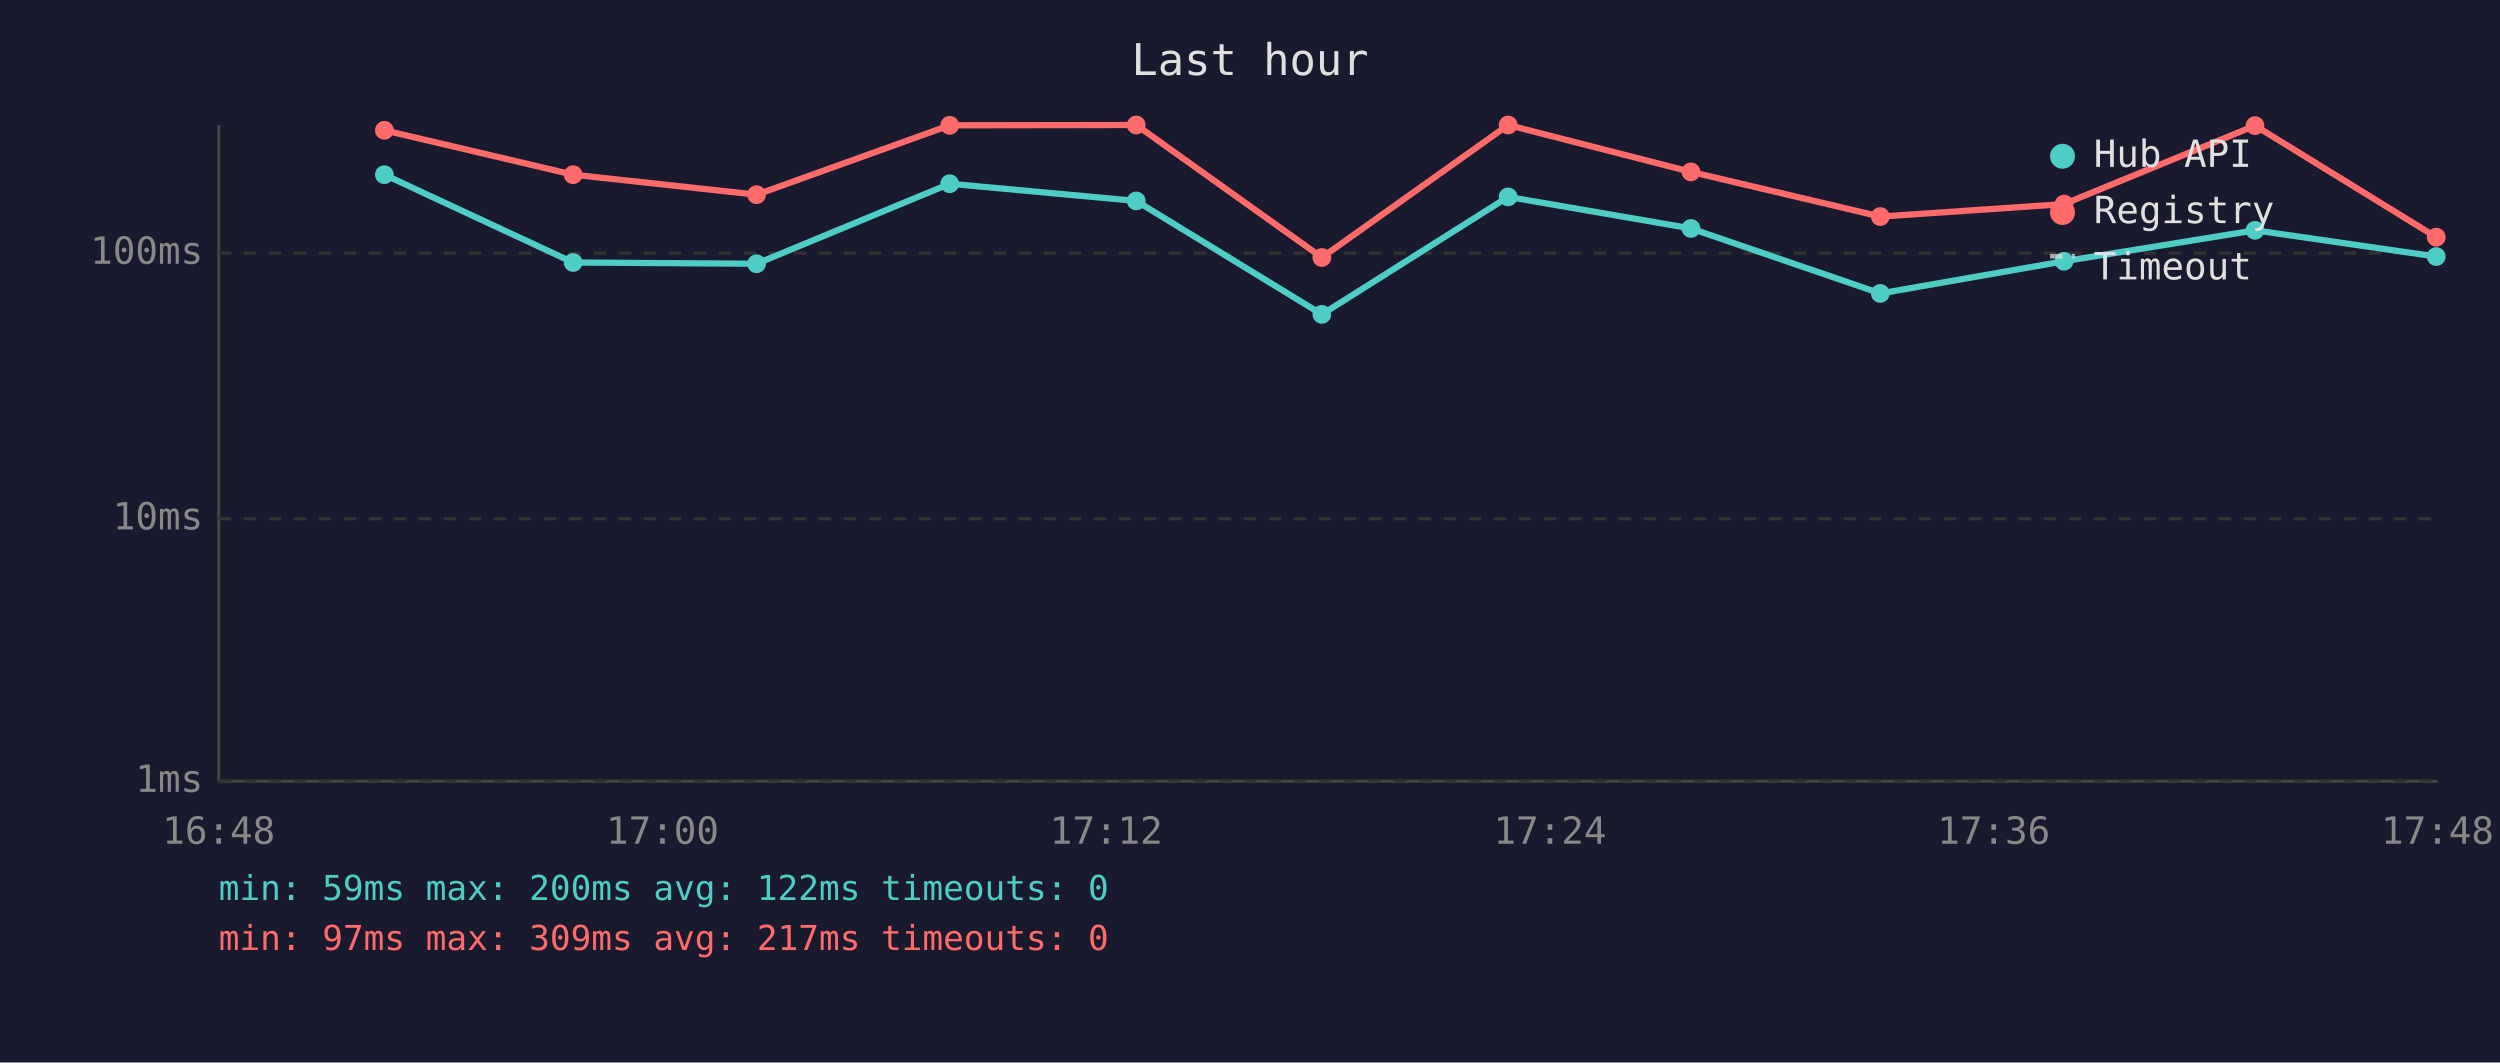
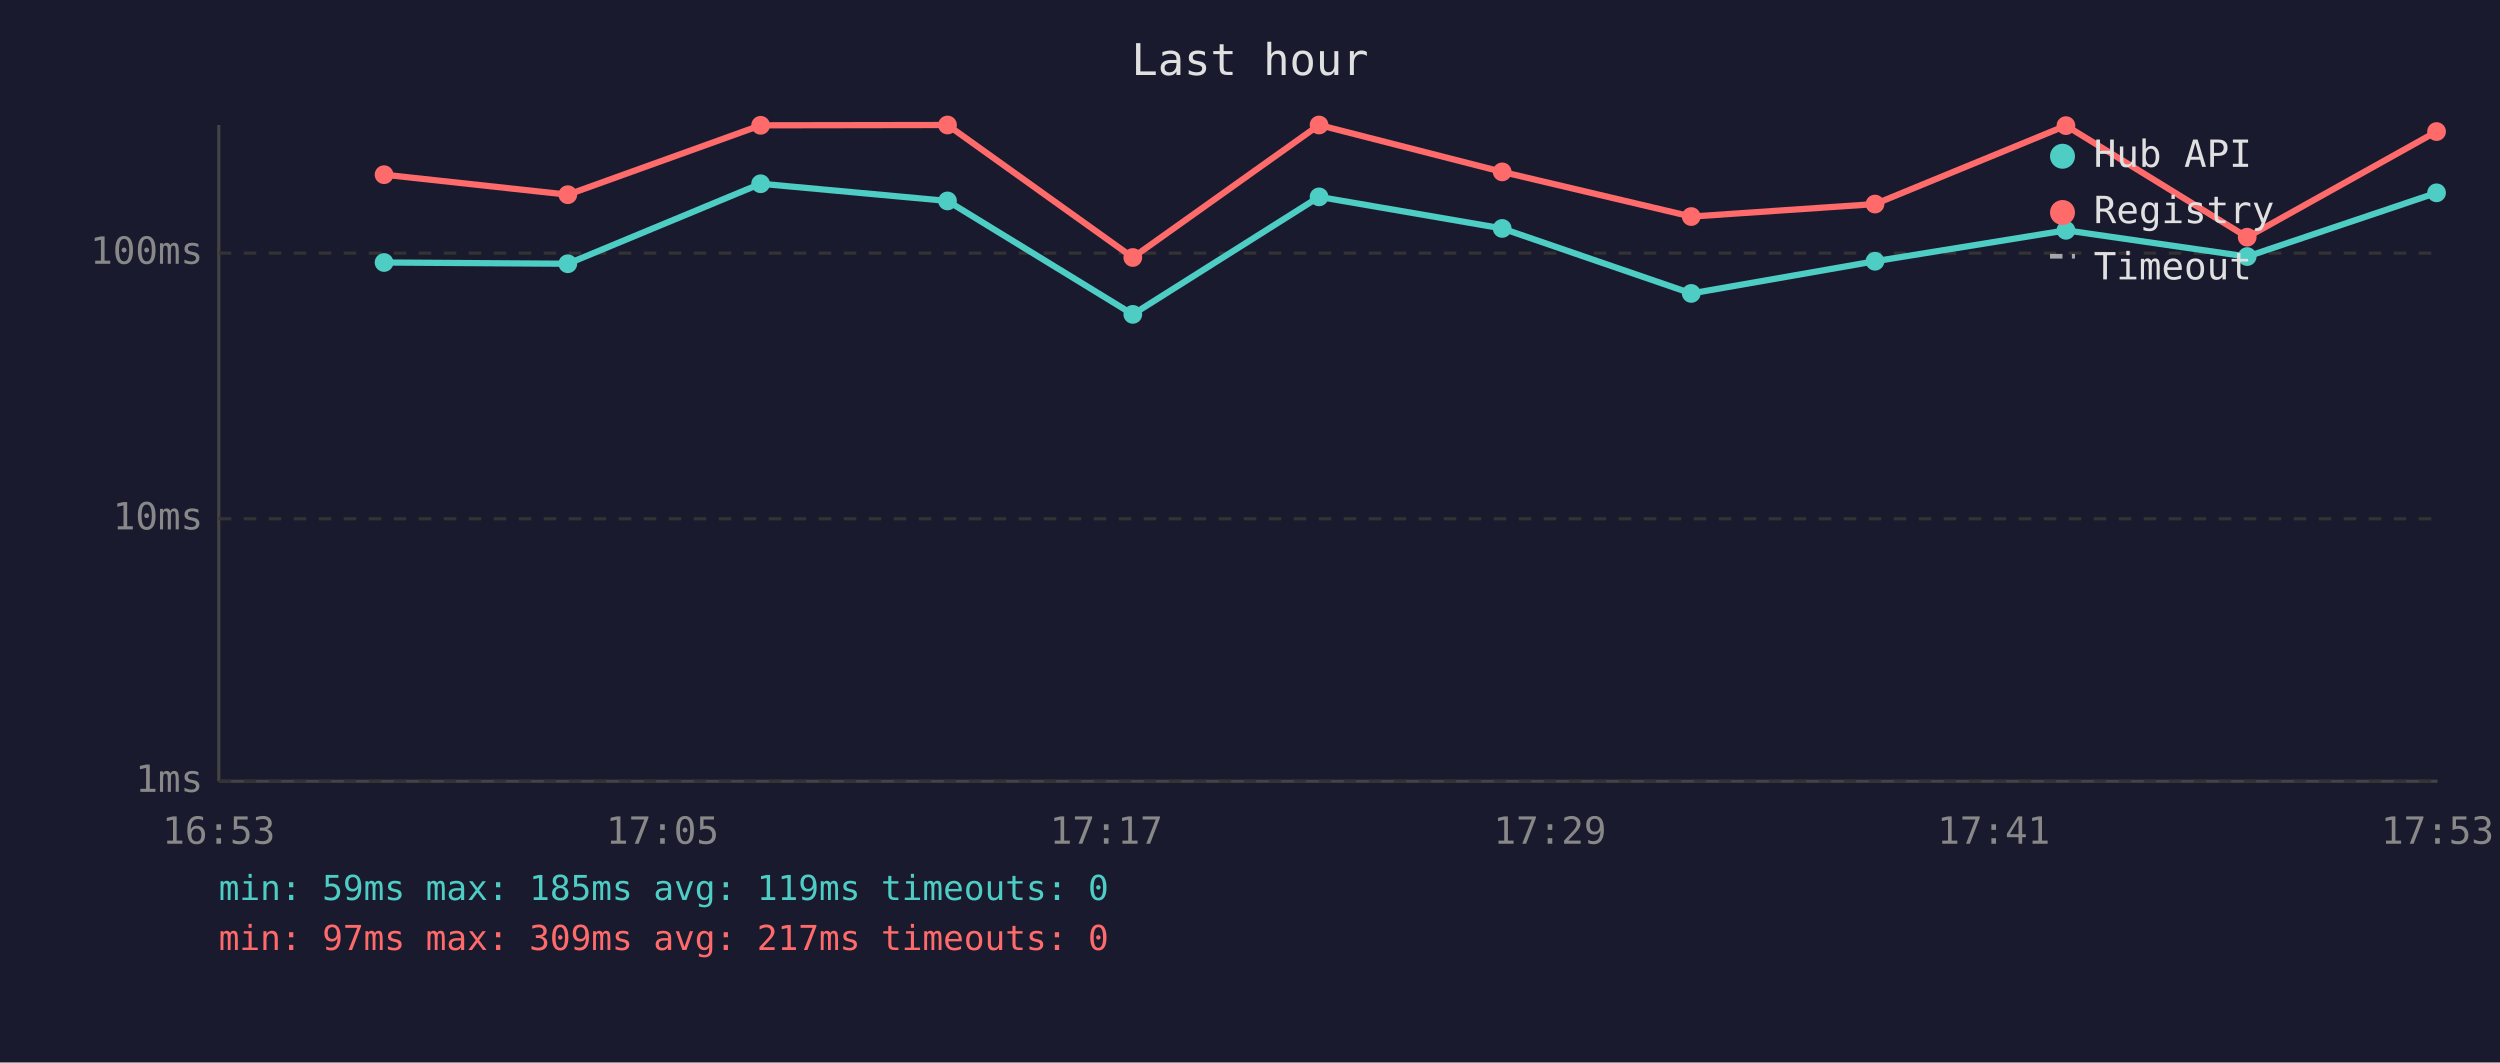
<svg xmlns="http://www.w3.org/2000/svg" viewBox="0 0 800 340" font-family="monospace" font-size="12">
  <rect width="800" height="340" fill="#1a1a2e" />
  <text x="400" y="24" fill="#e0e0e0" font-size="14" text-anchor="middle">Last hour</text>
  <line x1="70" y1="40" x2="70" y2="250" stroke="#444" stroke-width="1" />
  <line x1="70" y1="250" x2="780" y2="250" stroke="#444" stroke-width="1" />
  <line x1="70" y1="250" x2="780" y2="250" stroke="#333" stroke-width="1" stroke-dasharray="4" />
  <text x="65" y="250" fill="#888" text-anchor="end" dominant-baseline="middle">1ms</text>
  <line x1="70" y1="166" x2="780" y2="166" stroke="#333" stroke-width="1" stroke-dasharray="4" />
  <text x="65" y="166" fill="#888" text-anchor="end" dominant-baseline="middle">10ms</text>
  <line x1="70" y1="81" x2="780" y2="81" stroke="#333" stroke-width="1" stroke-dasharray="4" />
  <text x="65" y="81" fill="#888" text-anchor="end" dominant-baseline="middle">100ms</text>
-   <text x="70" y="270" fill="#888" text-anchor="middle">16:48</text>
-   <text x="212" y="270" fill="#888" text-anchor="middle">17:00</text>
-   <text x="354" y="270" fill="#888" text-anchor="middle">17:12</text>
-   <text x="496" y="270" fill="#888" text-anchor="middle">17:24</text>
-   <text x="638" y="270" fill="#888" text-anchor="middle">17:36</text>
-   <text x="780" y="270" fill="#888" text-anchor="middle">17:48</text>
-   <polyline points="123.0,55.9 183.4,84.0 242.1,84.4 303.9,58.8 363.6,64.3 423.0,100.6 482.6,63.0 541.1,73.1 601.7,93.9 660.5,83.6 721.6,73.7 779.6,82.1" fill="none" stroke="#4ecdc4" stroke-width="2" opacity="1" />
-   <circle cx="123.0" cy="55.9" r="3" fill="#4ecdc4" />
-   <circle cx="183.4" cy="84.0" r="3" fill="#4ecdc4" />
-   <circle cx="242.1" cy="84.4" r="3" fill="#4ecdc4" />
-   <circle cx="303.9" cy="58.8" r="3" fill="#4ecdc4" />
-   <circle cx="363.6" cy="64.3" r="3" fill="#4ecdc4" />
-   <circle cx="423.0" cy="100.6" r="3" fill="#4ecdc4" />
-   <circle cx="482.6" cy="63.0" r="3" fill="#4ecdc4" />
-   <circle cx="541.1" cy="73.1" r="3" fill="#4ecdc4" />
-   <circle cx="601.7" cy="93.9" r="3" fill="#4ecdc4" />
-   <circle cx="660.5" cy="83.6" r="3" fill="#4ecdc4" />
-   <circle cx="721.6" cy="73.7" r="3" fill="#4ecdc4" />
-   <circle cx="779.6" cy="82.1" r="3" fill="#4ecdc4" />
-   <polyline points="123.0,41.7 183.4,55.9 242.1,62.3 303.9,40.1 363.6,40.0 423.0,82.4 482.6,40.0 541.1,55.0 601.7,69.3 660.5,65.3 721.6,40.2 779.6,75.9" fill="none" stroke="#ff6b6b" stroke-width="2" opacity="1" />
-   <circle cx="123.0" cy="41.7" r="3" fill="#ff6b6b" />
-   <circle cx="183.4" cy="55.9" r="3" fill="#ff6b6b" />
-   <circle cx="242.1" cy="62.3" r="3" fill="#ff6b6b" />
-   <circle cx="303.9" cy="40.1" r="3" fill="#ff6b6b" />
-   <circle cx="363.6" cy="40.0" r="3" fill="#ff6b6b" />
-   <circle cx="423.0" cy="82.4" r="3" fill="#ff6b6b" />
-   <circle cx="482.6" cy="40.0" r="3" fill="#ff6b6b" />
-   <circle cx="541.1" cy="55.0" r="3" fill="#ff6b6b" />
-   <circle cx="601.7" cy="69.3" r="3" fill="#ff6b6b" />
-   <circle cx="660.5" cy="65.3" r="3" fill="#ff6b6b" />
-   <circle cx="721.6" cy="40.2" r="3" fill="#ff6b6b" />
-   <circle cx="779.6" cy="75.9" r="3" fill="#ff6b6b" />
+   <text x="70" y="270" fill="#888" text-anchor="middle">16:53</text>
+   <text x="212" y="270" fill="#888" text-anchor="middle">17:05</text>
+   <text x="354" y="270" fill="#888" text-anchor="middle">17:17</text>
+   <text x="496" y="270" fill="#888" text-anchor="middle">17:29</text>
+   <text x="638" y="270" fill="#888" text-anchor="middle">17:41</text>
+   <text x="780" y="270" fill="#888" text-anchor="middle">17:53</text>
+   <polyline points="122.9,84.0 181.7,84.4 243.4,58.8 303.2,64.3 362.5,100.6 422.1,63.0 480.7,73.1 541.2,93.9 600.0,83.6 661.1,73.7 719.1,82.1 779.7,61.7" fill="none" stroke="#4ecdc4" stroke-width="2" opacity="1" />
+   <circle cx="122.9" cy="84.0" r="3" fill="#4ecdc4" />
+   <circle cx="181.7" cy="84.4" r="3" fill="#4ecdc4" />
+   <circle cx="243.4" cy="58.8" r="3" fill="#4ecdc4" />
+   <circle cx="303.2" cy="64.3" r="3" fill="#4ecdc4" />
+   <circle cx="362.5" cy="100.6" r="3" fill="#4ecdc4" />
+   <circle cx="422.1" cy="63.0" r="3" fill="#4ecdc4" />
+   <circle cx="480.7" cy="73.1" r="3" fill="#4ecdc4" />
+   <circle cx="541.2" cy="93.9" r="3" fill="#4ecdc4" />
+   <circle cx="600.0" cy="83.6" r="3" fill="#4ecdc4" />
+   <circle cx="661.1" cy="73.7" r="3" fill="#4ecdc4" />
+   <circle cx="719.1" cy="82.1" r="3" fill="#4ecdc4" />
+   <circle cx="779.7" cy="61.7" r="3" fill="#4ecdc4" />
+   <polyline points="122.9,55.9 181.7,62.3 243.4,40.1 303.2,40.0 362.5,82.4 422.1,40.0 480.7,55.0 541.2,69.3 600.0,65.3 661.1,40.2 719.1,75.9 779.7,42.1" fill="none" stroke="#ff6b6b" stroke-width="2" opacity="1" />
+   <circle cx="122.9" cy="55.9" r="3" fill="#ff6b6b" />
+   <circle cx="181.7" cy="62.3" r="3" fill="#ff6b6b" />
+   <circle cx="243.4" cy="40.1" r="3" fill="#ff6b6b" />
+   <circle cx="303.2" cy="40.0" r="3" fill="#ff6b6b" />
+   <circle cx="362.5" cy="82.4" r="3" fill="#ff6b6b" />
+   <circle cx="422.1" cy="40.0" r="3" fill="#ff6b6b" />
+   <circle cx="480.7" cy="55.0" r="3" fill="#ff6b6b" />
+   <circle cx="541.2" cy="69.3" r="3" fill="#ff6b6b" />
+   <circle cx="600.0" cy="65.3" r="3" fill="#ff6b6b" />
+   <circle cx="661.1" cy="40.2" r="3" fill="#ff6b6b" />
+   <circle cx="719.1" cy="75.9" r="3" fill="#ff6b6b" />
+   <circle cx="779.7" cy="42.1" r="3" fill="#ff6b6b" />
  <circle cx="660" cy="50" r="4" fill="#4ecdc4" />
  <text x="670" y="50" fill="#e0e0e0" dominant-baseline="middle">Hub API</text>
  <circle cx="660" cy="68" r="4" fill="#ff6b6b" />
  <text x="670" y="68" fill="#e0e0e0" dominant-baseline="middle">Registry</text>
  <line x1="656" y1="82" x2="664" y2="82" stroke="#e0e0e0" stroke-width="1.5" stroke-dasharray="4,3" opacity="0.7" />
  <text x="670" y="86" fill="#e0e0e0" dominant-baseline="middle">Timeout</text>
-   <text x="70" y="288" fill="#4ecdc4" font-size="11">min: 59ms  max: 200ms  avg: 122ms  timeouts: 0</text>
+   <text x="70" y="288" fill="#4ecdc4" font-size="11">min: 59ms  max: 185ms  avg: 119ms  timeouts: 0</text>
  <text x="70" y="304" fill="#ff6b6b" font-size="11">min: 97ms  max: 309ms  avg: 217ms  timeouts: 0</text>
</svg>
